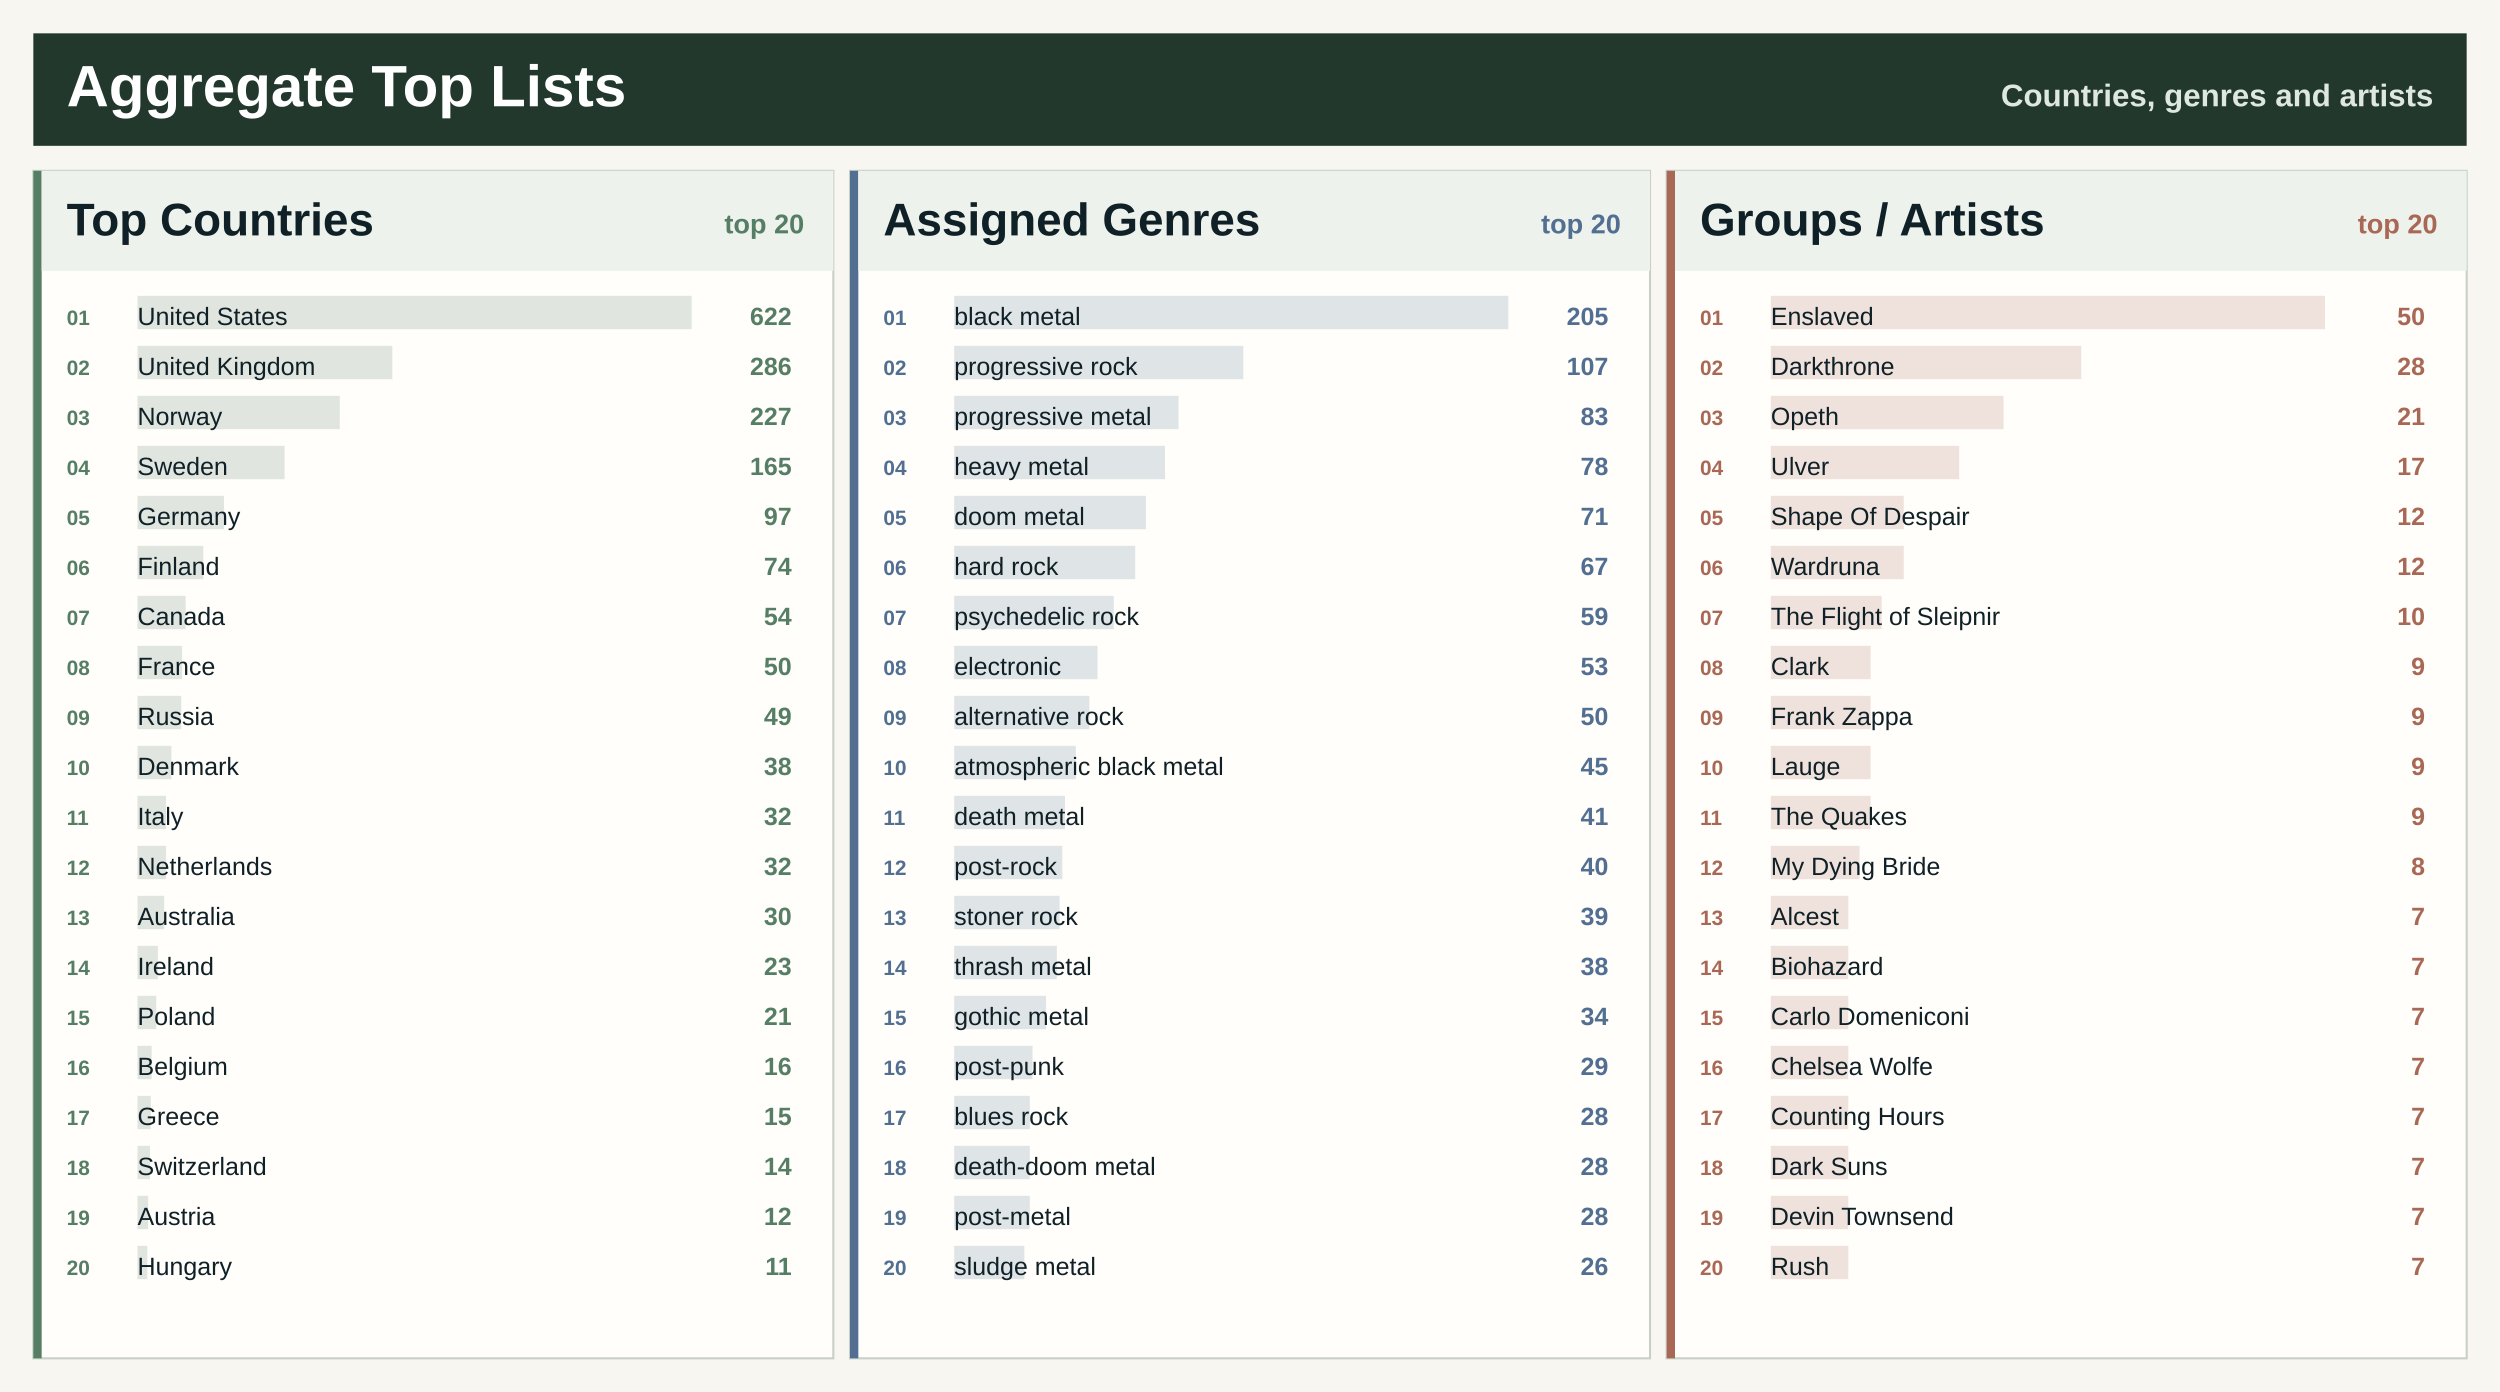
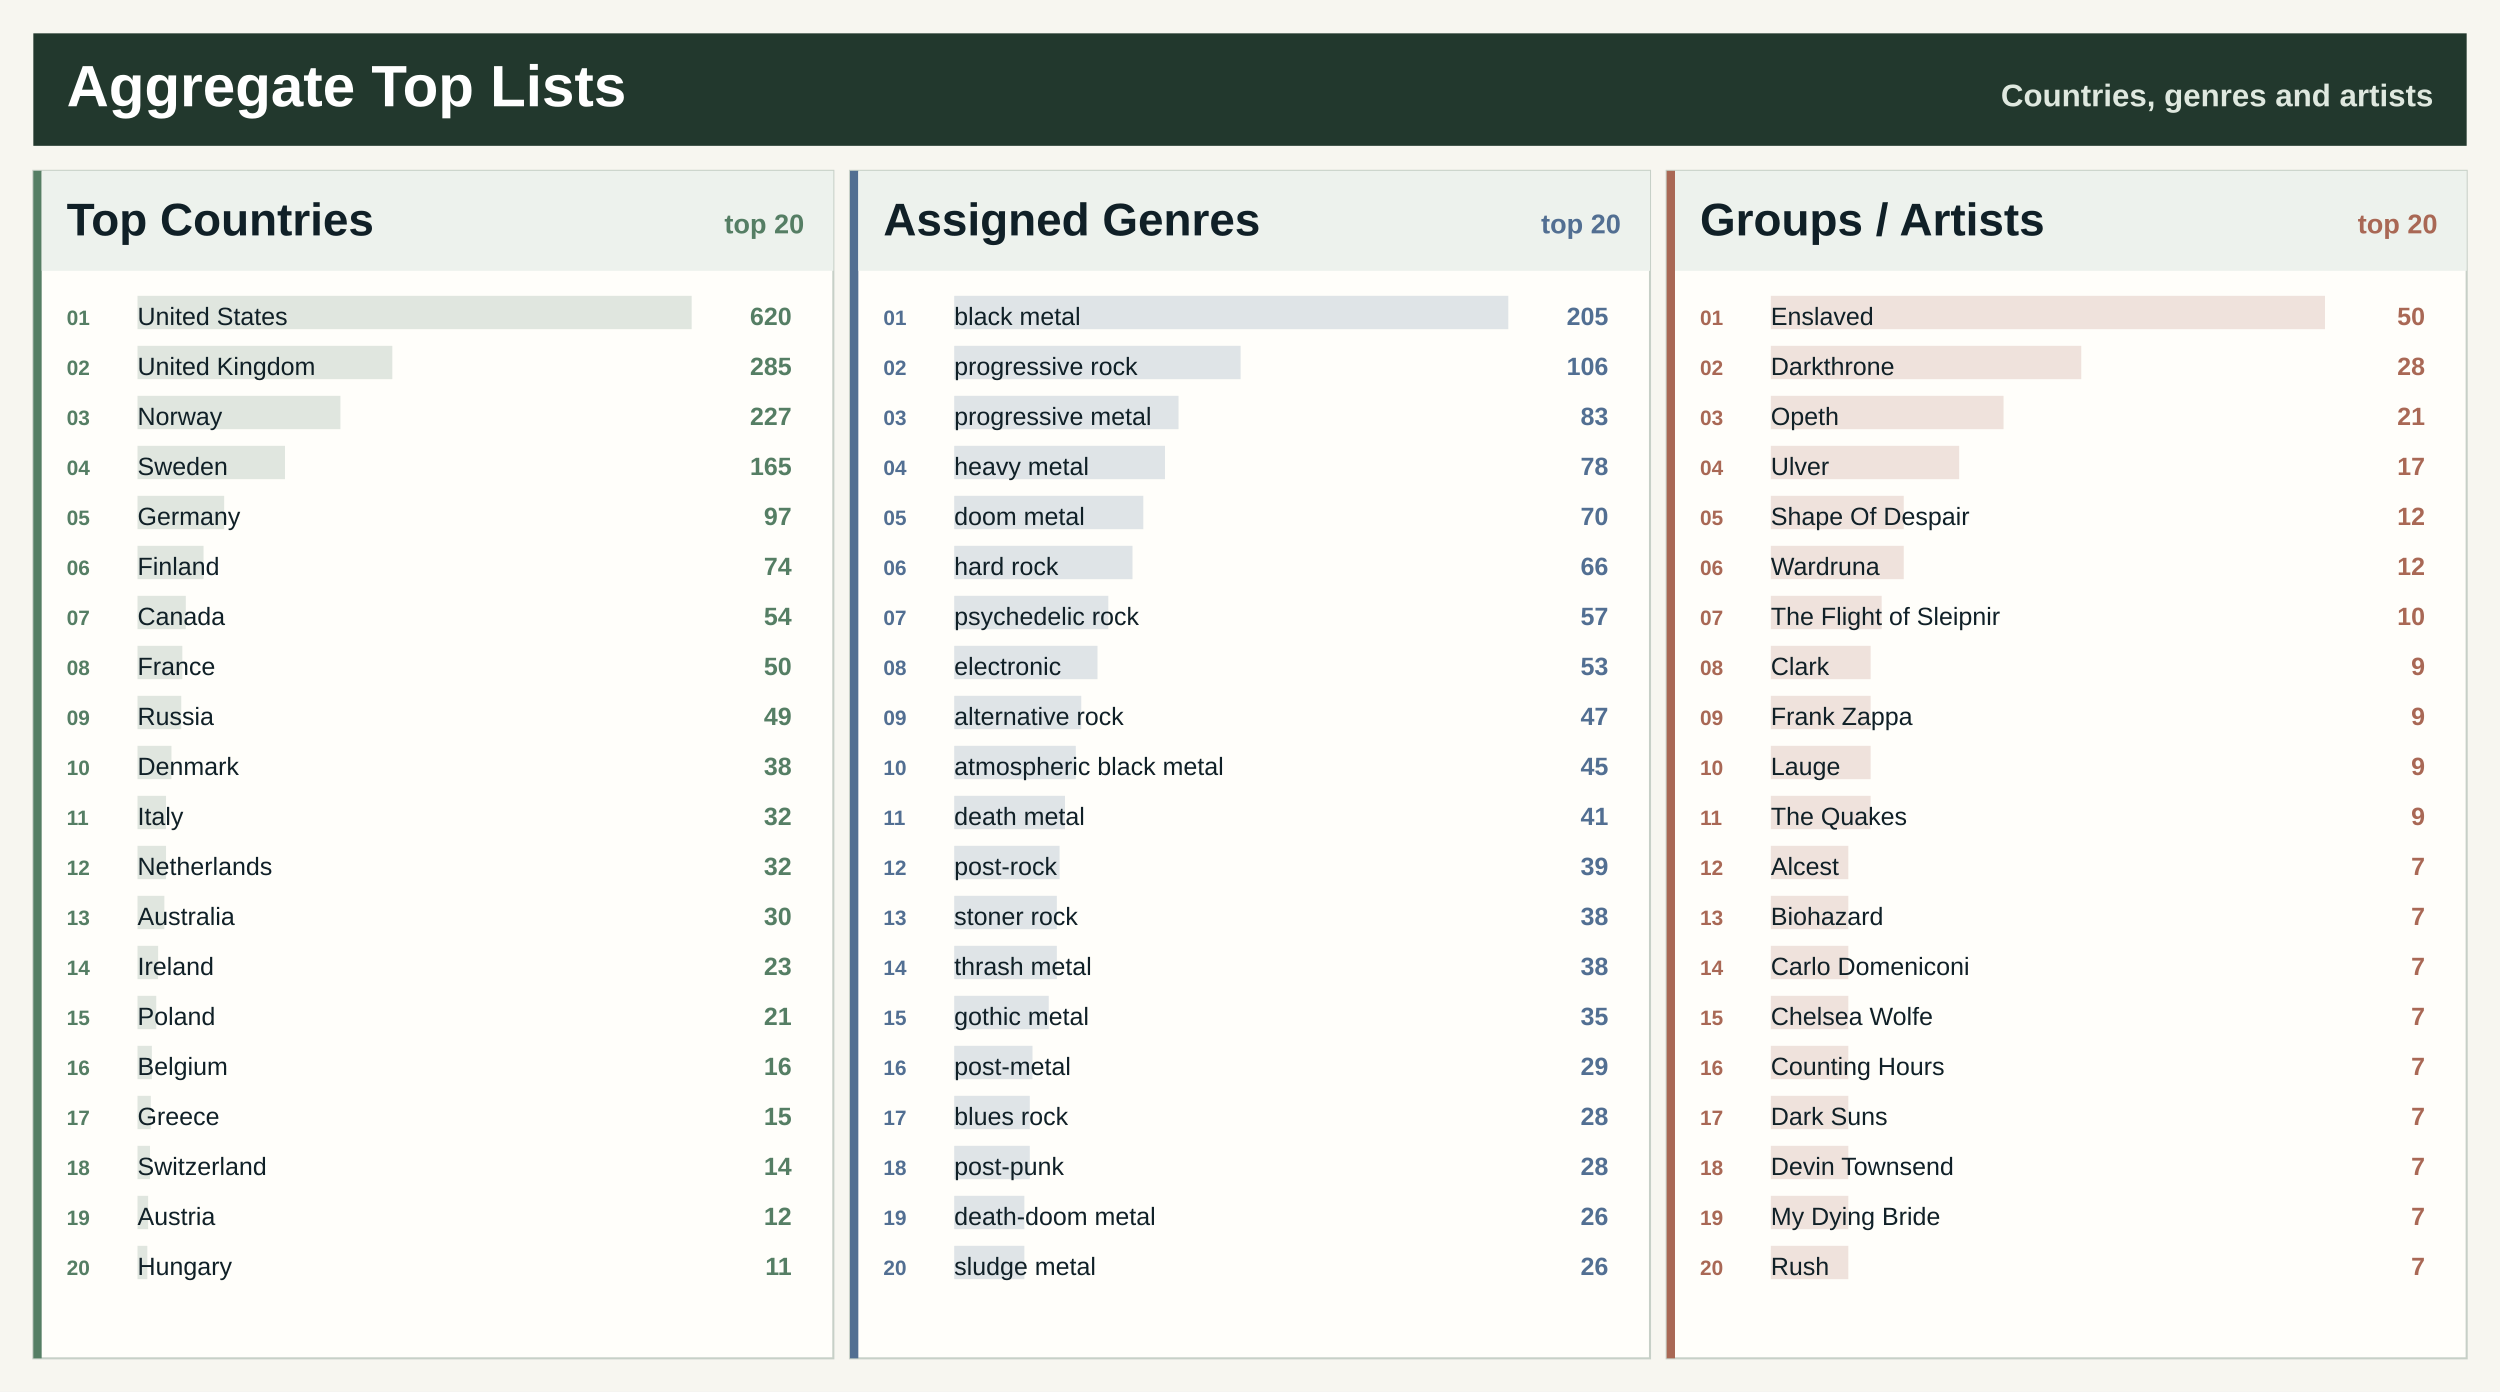
<svg xmlns="http://www.w3.org/2000/svg" width="1200" height="668" viewBox="0 0 1200 668" role="img" aria-label="Spotify aggregate top lists">
  <rect width="1200" height="668" fill="#f7f6f0" />
  <rect x="16" y="16" width="1168" height="54" fill="#22382d" />
  <text x="32.0" y="51.0" font-family="Segoe UI, Arial, sans-serif" font-size="28" font-weight="800" fill="#ffffff" text-anchor="start">Aggregate Top Lists</text>
  <text x="1168.0" y="51.0" font-family="Segoe UI, Arial, sans-serif" font-size="15" font-weight="800" fill="#dfe8df" text-anchor="end">Countries, genres and artists</text>
  <rect x="16.0" y="82.0" width="384.0" height="570" fill="#fffefa" stroke="#c7d0c7" />
  <rect x="16.0" y="82.0" width="4" height="570" fill="#557e64" />
  <rect x="20.0" y="82.0" width="380.0" height="48" fill="#edf2ed" />
  <text x="32.0" y="113.0" font-family="Segoe UI, Arial, sans-serif" font-size="22" font-weight="800" fill="#102027" text-anchor="start">Top Countries</text>
  <text x="386.0" y="112.0" font-family="Segoe UI, Arial, sans-serif" font-size="13" font-weight="800" fill="#557e64" text-anchor="end">top 20</text>
  <rect x="66.0" y="142.0" width="266.0" height="16" fill="#557e64" fill-opacity="0.18" />
  <text x="32.0" y="156.0" font-family="Segoe UI, Arial, sans-serif" font-size="10" font-weight="800" fill="#557e64" text-anchor="start">01</text>
  <text x="66.0" y="156.0" font-family="Segoe UI, Arial, sans-serif" font-size="12" font-weight="400" fill="#102027" text-anchor="start">United States</text>
-   <text x="380.0" y="156.0" font-family="Segoe UI, Arial, sans-serif" font-size="12" font-weight="800" fill="#557e64" text-anchor="end">622</text>
+   <text x="380.0" y="156.0" font-family="Segoe UI, Arial, sans-serif" font-size="12" font-weight="800" fill="#557e64" text-anchor="end">620</text>
  <rect x="66.0" y="166.0" width="122.3" height="16" fill="#557e64" fill-opacity="0.18" />
  <text x="32.0" y="180.0" font-family="Segoe UI, Arial, sans-serif" font-size="10" font-weight="800" fill="#557e64" text-anchor="start">02</text>
  <text x="66.0" y="180.0" font-family="Segoe UI, Arial, sans-serif" font-size="12" font-weight="400" fill="#102027" text-anchor="start">United Kingdom</text>
-   <text x="380.0" y="180.0" font-family="Segoe UI, Arial, sans-serif" font-size="12" font-weight="800" fill="#557e64" text-anchor="end">286</text>
-   <rect x="66.0" y="190.0" width="97.1" height="16" fill="#557e64" fill-opacity="0.18" />
+   <text x="380.0" y="180.0" font-family="Segoe UI, Arial, sans-serif" font-size="12" font-weight="800" fill="#557e64" text-anchor="end">285</text>
+   <rect x="66.0" y="190.0" width="97.4" height="16" fill="#557e64" fill-opacity="0.18" />
  <text x="32.0" y="204.0" font-family="Segoe UI, Arial, sans-serif" font-size="10" font-weight="800" fill="#557e64" text-anchor="start">03</text>
  <text x="66.0" y="204.0" font-family="Segoe UI, Arial, sans-serif" font-size="12" font-weight="400" fill="#102027" text-anchor="start">Norway</text>
  <text x="380.0" y="204.0" font-family="Segoe UI, Arial, sans-serif" font-size="12" font-weight="800" fill="#557e64" text-anchor="end">227</text>
-   <rect x="66.0" y="214.0" width="70.6" height="16" fill="#557e64" fill-opacity="0.18" />
+   <rect x="66.0" y="214.0" width="70.8" height="16" fill="#557e64" fill-opacity="0.18" />
  <text x="32.0" y="228.0" font-family="Segoe UI, Arial, sans-serif" font-size="10" font-weight="800" fill="#557e64" text-anchor="start">04</text>
  <text x="66.0" y="228.0" font-family="Segoe UI, Arial, sans-serif" font-size="12" font-weight="400" fill="#102027" text-anchor="start">Sweden</text>
  <text x="380.0" y="228.0" font-family="Segoe UI, Arial, sans-serif" font-size="12" font-weight="800" fill="#557e64" text-anchor="end">165</text>
-   <rect x="66.0" y="238.0" width="41.5" height="16" fill="#557e64" fill-opacity="0.18" />
+   <rect x="66.0" y="238.0" width="41.6" height="16" fill="#557e64" fill-opacity="0.18" />
  <text x="32.0" y="252.0" font-family="Segoe UI, Arial, sans-serif" font-size="10" font-weight="800" fill="#557e64" text-anchor="start">05</text>
  <text x="66.0" y="252.0" font-family="Segoe UI, Arial, sans-serif" font-size="12" font-weight="400" fill="#102027" text-anchor="start">Germany</text>
  <text x="380.0" y="252.0" font-family="Segoe UI, Arial, sans-serif" font-size="12" font-weight="800" fill="#557e64" text-anchor="end">97</text>
-   <rect x="66.0" y="262.0" width="31.6" height="16" fill="#557e64" fill-opacity="0.18" />
+   <rect x="66.0" y="262.0" width="31.7" height="16" fill="#557e64" fill-opacity="0.18" />
  <text x="32.0" y="276.0" font-family="Segoe UI, Arial, sans-serif" font-size="10" font-weight="800" fill="#557e64" text-anchor="start">06</text>
  <text x="66.0" y="276.0" font-family="Segoe UI, Arial, sans-serif" font-size="12" font-weight="400" fill="#102027" text-anchor="start">Finland</text>
  <text x="380.0" y="276.0" font-family="Segoe UI, Arial, sans-serif" font-size="12" font-weight="800" fill="#557e64" text-anchor="end">74</text>
-   <rect x="66.0" y="286.0" width="23.1" height="16" fill="#557e64" fill-opacity="0.18" />
+   <rect x="66.0" y="286.0" width="23.2" height="16" fill="#557e64" fill-opacity="0.18" />
  <text x="32.0" y="300.0" font-family="Segoe UI, Arial, sans-serif" font-size="10" font-weight="800" fill="#557e64" text-anchor="start">07</text>
  <text x="66.0" y="300.0" font-family="Segoe UI, Arial, sans-serif" font-size="12" font-weight="400" fill="#102027" text-anchor="start">Canada</text>
  <text x="380.0" y="300.0" font-family="Segoe UI, Arial, sans-serif" font-size="12" font-weight="800" fill="#557e64" text-anchor="end">54</text>
-   <rect x="66.0" y="310.0" width="21.4" height="16" fill="#557e64" fill-opacity="0.18" />
+   <rect x="66.0" y="310.0" width="21.5" height="16" fill="#557e64" fill-opacity="0.18" />
  <text x="32.0" y="324.0" font-family="Segoe UI, Arial, sans-serif" font-size="10" font-weight="800" fill="#557e64" text-anchor="start">08</text>
  <text x="66.0" y="324.0" font-family="Segoe UI, Arial, sans-serif" font-size="12" font-weight="400" fill="#102027" text-anchor="start">France</text>
  <text x="380.0" y="324.0" font-family="Segoe UI, Arial, sans-serif" font-size="12" font-weight="800" fill="#557e64" text-anchor="end">50</text>
  <rect x="66.0" y="334.0" width="21.0" height="16" fill="#557e64" fill-opacity="0.18" />
  <text x="32.0" y="348.0" font-family="Segoe UI, Arial, sans-serif" font-size="10" font-weight="800" fill="#557e64" text-anchor="start">09</text>
  <text x="66.0" y="348.0" font-family="Segoe UI, Arial, sans-serif" font-size="12" font-weight="400" fill="#102027" text-anchor="start">Russia</text>
  <text x="380.0" y="348.0" font-family="Segoe UI, Arial, sans-serif" font-size="12" font-weight="800" fill="#557e64" text-anchor="end">49</text>
  <rect x="66.0" y="358.0" width="16.3" height="16" fill="#557e64" fill-opacity="0.18" />
  <text x="32.0" y="372.0" font-family="Segoe UI, Arial, sans-serif" font-size="10" font-weight="800" fill="#557e64" text-anchor="start">10</text>
  <text x="66.0" y="372.0" font-family="Segoe UI, Arial, sans-serif" font-size="12" font-weight="400" fill="#102027" text-anchor="start">Denmark</text>
  <text x="380.0" y="372.0" font-family="Segoe UI, Arial, sans-serif" font-size="12" font-weight="800" fill="#557e64" text-anchor="end">38</text>
  <rect x="66.0" y="382.0" width="13.7" height="16" fill="#557e64" fill-opacity="0.18" />
  <text x="32.0" y="396.0" font-family="Segoe UI, Arial, sans-serif" font-size="10" font-weight="800" fill="#557e64" text-anchor="start">11</text>
  <text x="66.0" y="396.0" font-family="Segoe UI, Arial, sans-serif" font-size="12" font-weight="400" fill="#102027" text-anchor="start">Italy</text>
  <text x="380.0" y="396.0" font-family="Segoe UI, Arial, sans-serif" font-size="12" font-weight="800" fill="#557e64" text-anchor="end">32</text>
  <rect x="66.0" y="406.0" width="13.7" height="16" fill="#557e64" fill-opacity="0.18" />
  <text x="32.0" y="420.0" font-family="Segoe UI, Arial, sans-serif" font-size="10" font-weight="800" fill="#557e64" text-anchor="start">12</text>
  <text x="66.0" y="420.0" font-family="Segoe UI, Arial, sans-serif" font-size="12" font-weight="400" fill="#102027" text-anchor="start">Netherlands</text>
  <text x="380.0" y="420.0" font-family="Segoe UI, Arial, sans-serif" font-size="12" font-weight="800" fill="#557e64" text-anchor="end">32</text>
-   <rect x="66.0" y="430.0" width="12.8" height="16" fill="#557e64" fill-opacity="0.18" />
+   <rect x="66.0" y="430.0" width="12.9" height="16" fill="#557e64" fill-opacity="0.18" />
  <text x="32.0" y="444.0" font-family="Segoe UI, Arial, sans-serif" font-size="10" font-weight="800" fill="#557e64" text-anchor="start">13</text>
  <text x="66.0" y="444.0" font-family="Segoe UI, Arial, sans-serif" font-size="12" font-weight="400" fill="#102027" text-anchor="start">Australia</text>
  <text x="380.0" y="444.0" font-family="Segoe UI, Arial, sans-serif" font-size="12" font-weight="800" fill="#557e64" text-anchor="end">30</text>
-   <rect x="66.0" y="454.0" width="9.8" height="16" fill="#557e64" fill-opacity="0.18" />
+   <rect x="66.0" y="454.0" width="9.9" height="16" fill="#557e64" fill-opacity="0.18" />
  <text x="32.0" y="468.0" font-family="Segoe UI, Arial, sans-serif" font-size="10" font-weight="800" fill="#557e64" text-anchor="start">14</text>
  <text x="66.0" y="468.0" font-family="Segoe UI, Arial, sans-serif" font-size="12" font-weight="400" fill="#102027" text-anchor="start">Ireland</text>
  <text x="380.0" y="468.0" font-family="Segoe UI, Arial, sans-serif" font-size="12" font-weight="800" fill="#557e64" text-anchor="end">23</text>
  <rect x="66.0" y="478.0" width="9.0" height="16" fill="#557e64" fill-opacity="0.18" />
  <text x="32.0" y="492.0" font-family="Segoe UI, Arial, sans-serif" font-size="10" font-weight="800" fill="#557e64" text-anchor="start">15</text>
  <text x="66.0" y="492.0" font-family="Segoe UI, Arial, sans-serif" font-size="12" font-weight="400" fill="#102027" text-anchor="start">Poland</text>
  <text x="380.0" y="492.0" font-family="Segoe UI, Arial, sans-serif" font-size="12" font-weight="800" fill="#557e64" text-anchor="end">21</text>
-   <rect x="66.0" y="502.0" width="6.8" height="16" fill="#557e64" fill-opacity="0.18" />
+   <rect x="66.0" y="502.0" width="6.9" height="16" fill="#557e64" fill-opacity="0.18" />
  <text x="32.0" y="516.0" font-family="Segoe UI, Arial, sans-serif" font-size="10" font-weight="800" fill="#557e64" text-anchor="start">16</text>
  <text x="66.0" y="516.0" font-family="Segoe UI, Arial, sans-serif" font-size="12" font-weight="400" fill="#102027" text-anchor="start">Belgium</text>
  <text x="380.0" y="516.0" font-family="Segoe UI, Arial, sans-serif" font-size="12" font-weight="800" fill="#557e64" text-anchor="end">16</text>
  <rect x="66.0" y="526.0" width="6.4" height="16" fill="#557e64" fill-opacity="0.18" />
  <text x="32.0" y="540.0" font-family="Segoe UI, Arial, sans-serif" font-size="10" font-weight="800" fill="#557e64" text-anchor="start">17</text>
  <text x="66.0" y="540.0" font-family="Segoe UI, Arial, sans-serif" font-size="12" font-weight="400" fill="#102027" text-anchor="start">Greece</text>
  <text x="380.0" y="540.0" font-family="Segoe UI, Arial, sans-serif" font-size="12" font-weight="800" fill="#557e64" text-anchor="end">15</text>
  <rect x="66.0" y="550.0" width="6.0" height="16" fill="#557e64" fill-opacity="0.18" />
  <text x="32.0" y="564.0" font-family="Segoe UI, Arial, sans-serif" font-size="10" font-weight="800" fill="#557e64" text-anchor="start">18</text>
  <text x="66.0" y="564.0" font-family="Segoe UI, Arial, sans-serif" font-size="12" font-weight="400" fill="#102027" text-anchor="start">Switzerland</text>
  <text x="380.0" y="564.0" font-family="Segoe UI, Arial, sans-serif" font-size="12" font-weight="800" fill="#557e64" text-anchor="end">14</text>
  <rect x="66.0" y="574.0" width="5.1" height="16" fill="#557e64" fill-opacity="0.18" />
  <text x="32.0" y="588.0" font-family="Segoe UI, Arial, sans-serif" font-size="10" font-weight="800" fill="#557e64" text-anchor="start">19</text>
  <text x="66.0" y="588.0" font-family="Segoe UI, Arial, sans-serif" font-size="12" font-weight="400" fill="#102027" text-anchor="start">Austria</text>
  <text x="380.0" y="588.0" font-family="Segoe UI, Arial, sans-serif" font-size="12" font-weight="800" fill="#557e64" text-anchor="end">12</text>
  <rect x="66.0" y="598.0" width="4.7" height="16" fill="#557e64" fill-opacity="0.18" />
  <text x="32.0" y="612.0" font-family="Segoe UI, Arial, sans-serif" font-size="10" font-weight="800" fill="#557e64" text-anchor="start">20</text>
  <text x="66.0" y="612.0" font-family="Segoe UI, Arial, sans-serif" font-size="12" font-weight="400" fill="#102027" text-anchor="start">Hungary</text>
  <text x="380.0" y="612.0" font-family="Segoe UI, Arial, sans-serif" font-size="12" font-weight="800" fill="#557e64" text-anchor="end">11</text>
  <rect x="408.0" y="82.0" width="384.0" height="570" fill="#fffefa" stroke="#c7d0c7" />
  <rect x="408.0" y="82.0" width="4" height="570" fill="#526f92" />
  <rect x="412.0" y="82.0" width="380.0" height="48" fill="#edf2ed" />
  <text x="424.0" y="113.0" font-family="Segoe UI, Arial, sans-serif" font-size="22" font-weight="800" fill="#102027" text-anchor="start">Assigned Genres</text>
  <text x="778.0" y="112.0" font-family="Segoe UI, Arial, sans-serif" font-size="13" font-weight="800" fill="#526f92" text-anchor="end">top 20</text>
  <rect x="458.0" y="142.0" width="266.0" height="16" fill="#526f92" fill-opacity="0.18" />
  <text x="424.0" y="156.0" font-family="Segoe UI, Arial, sans-serif" font-size="10" font-weight="800" fill="#526f92" text-anchor="start">01</text>
  <text x="458.0" y="156.0" font-family="Segoe UI, Arial, sans-serif" font-size="12" font-weight="400" fill="#102027" text-anchor="start">black metal</text>
  <text x="772.0" y="156.0" font-family="Segoe UI, Arial, sans-serif" font-size="12" font-weight="800" fill="#526f92" text-anchor="end">205</text>
-   <rect x="458.0" y="166.0" width="138.8" height="16" fill="#526f92" fill-opacity="0.18" />
+   <rect x="458.0" y="166.0" width="137.5" height="16" fill="#526f92" fill-opacity="0.18" />
  <text x="424.0" y="180.0" font-family="Segoe UI, Arial, sans-serif" font-size="10" font-weight="800" fill="#526f92" text-anchor="start">02</text>
  <text x="458.0" y="180.0" font-family="Segoe UI, Arial, sans-serif" font-size="12" font-weight="400" fill="#102027" text-anchor="start">progressive rock</text>
-   <text x="772.0" y="180.0" font-family="Segoe UI, Arial, sans-serif" font-size="12" font-weight="800" fill="#526f92" text-anchor="end">107</text>
+   <text x="772.0" y="180.0" font-family="Segoe UI, Arial, sans-serif" font-size="12" font-weight="800" fill="#526f92" text-anchor="end">106</text>
  <rect x="458.0" y="190.0" width="107.7" height="16" fill="#526f92" fill-opacity="0.18" />
  <text x="424.0" y="204.0" font-family="Segoe UI, Arial, sans-serif" font-size="10" font-weight="800" fill="#526f92" text-anchor="start">03</text>
  <text x="458.0" y="204.0" font-family="Segoe UI, Arial, sans-serif" font-size="12" font-weight="400" fill="#102027" text-anchor="start">progressive metal</text>
  <text x="772.0" y="204.0" font-family="Segoe UI, Arial, sans-serif" font-size="12" font-weight="800" fill="#526f92" text-anchor="end">83</text>
  <rect x="458.0" y="214.0" width="101.2" height="16" fill="#526f92" fill-opacity="0.18" />
  <text x="424.0" y="228.0" font-family="Segoe UI, Arial, sans-serif" font-size="10" font-weight="800" fill="#526f92" text-anchor="start">04</text>
  <text x="458.0" y="228.0" font-family="Segoe UI, Arial, sans-serif" font-size="12" font-weight="400" fill="#102027" text-anchor="start">heavy metal</text>
  <text x="772.0" y="228.0" font-family="Segoe UI, Arial, sans-serif" font-size="12" font-weight="800" fill="#526f92" text-anchor="end">78</text>
-   <rect x="458.0" y="238.0" width="92.1" height="16" fill="#526f92" fill-opacity="0.18" />
+   <rect x="458.0" y="238.0" width="90.8" height="16" fill="#526f92" fill-opacity="0.18" />
  <text x="424.0" y="252.0" font-family="Segoe UI, Arial, sans-serif" font-size="10" font-weight="800" fill="#526f92" text-anchor="start">05</text>
  <text x="458.0" y="252.0" font-family="Segoe UI, Arial, sans-serif" font-size="12" font-weight="400" fill="#102027" text-anchor="start">doom metal</text>
-   <text x="772.0" y="252.0" font-family="Segoe UI, Arial, sans-serif" font-size="12" font-weight="800" fill="#526f92" text-anchor="end">71</text>
-   <rect x="458.0" y="262.0" width="86.9" height="16" fill="#526f92" fill-opacity="0.18" />
+   <text x="772.0" y="252.0" font-family="Segoe UI, Arial, sans-serif" font-size="12" font-weight="800" fill="#526f92" text-anchor="end">70</text>
+   <rect x="458.0" y="262.0" width="85.6" height="16" fill="#526f92" fill-opacity="0.18" />
  <text x="424.0" y="276.0" font-family="Segoe UI, Arial, sans-serif" font-size="10" font-weight="800" fill="#526f92" text-anchor="start">06</text>
  <text x="458.0" y="276.0" font-family="Segoe UI, Arial, sans-serif" font-size="12" font-weight="400" fill="#102027" text-anchor="start">hard rock</text>
-   <text x="772.0" y="276.0" font-family="Segoe UI, Arial, sans-serif" font-size="12" font-weight="800" fill="#526f92" text-anchor="end">67</text>
-   <rect x="458.0" y="286.0" width="76.6" height="16" fill="#526f92" fill-opacity="0.18" />
+   <text x="772.0" y="276.0" font-family="Segoe UI, Arial, sans-serif" font-size="12" font-weight="800" fill="#526f92" text-anchor="end">66</text>
+   <rect x="458.0" y="286.0" width="74.0" height="16" fill="#526f92" fill-opacity="0.18" />
  <text x="424.0" y="300.0" font-family="Segoe UI, Arial, sans-serif" font-size="10" font-weight="800" fill="#526f92" text-anchor="start">07</text>
  <text x="458.0" y="300.0" font-family="Segoe UI, Arial, sans-serif" font-size="12" font-weight="400" fill="#102027" text-anchor="start">psychedelic rock</text>
-   <text x="772.0" y="300.0" font-family="Segoe UI, Arial, sans-serif" font-size="12" font-weight="800" fill="#526f92" text-anchor="end">59</text>
+   <text x="772.0" y="300.0" font-family="Segoe UI, Arial, sans-serif" font-size="12" font-weight="800" fill="#526f92" text-anchor="end">57</text>
  <rect x="458.0" y="310.0" width="68.8" height="16" fill="#526f92" fill-opacity="0.18" />
  <text x="424.0" y="324.0" font-family="Segoe UI, Arial, sans-serif" font-size="10" font-weight="800" fill="#526f92" text-anchor="start">08</text>
  <text x="458.0" y="324.0" font-family="Segoe UI, Arial, sans-serif" font-size="12" font-weight="400" fill="#102027" text-anchor="start">electronic</text>
  <text x="772.0" y="324.0" font-family="Segoe UI, Arial, sans-serif" font-size="12" font-weight="800" fill="#526f92" text-anchor="end">53</text>
-   <rect x="458.0" y="334.0" width="64.9" height="16" fill="#526f92" fill-opacity="0.18" />
+   <rect x="458.0" y="334.0" width="61.0" height="16" fill="#526f92" fill-opacity="0.18" />
  <text x="424.0" y="348.0" font-family="Segoe UI, Arial, sans-serif" font-size="10" font-weight="800" fill="#526f92" text-anchor="start">09</text>
  <text x="458.0" y="348.0" font-family="Segoe UI, Arial, sans-serif" font-size="12" font-weight="400" fill="#102027" text-anchor="start">alternative rock</text>
-   <text x="772.0" y="348.0" font-family="Segoe UI, Arial, sans-serif" font-size="12" font-weight="800" fill="#526f92" text-anchor="end">50</text>
+   <text x="772.0" y="348.0" font-family="Segoe UI, Arial, sans-serif" font-size="12" font-weight="800" fill="#526f92" text-anchor="end">47</text>
  <rect x="458.0" y="358.0" width="58.4" height="16" fill="#526f92" fill-opacity="0.18" />
  <text x="424.0" y="372.0" font-family="Segoe UI, Arial, sans-serif" font-size="10" font-weight="800" fill="#526f92" text-anchor="start">10</text>
  <text x="458.0" y="372.0" font-family="Segoe UI, Arial, sans-serif" font-size="12" font-weight="400" fill="#102027" text-anchor="start">atmospheric black metal</text>
  <text x="772.0" y="372.0" font-family="Segoe UI, Arial, sans-serif" font-size="12" font-weight="800" fill="#526f92" text-anchor="end">45</text>
  <rect x="458.0" y="382.0" width="53.2" height="16" fill="#526f92" fill-opacity="0.18" />
  <text x="424.0" y="396.0" font-family="Segoe UI, Arial, sans-serif" font-size="10" font-weight="800" fill="#526f92" text-anchor="start">11</text>
  <text x="458.0" y="396.0" font-family="Segoe UI, Arial, sans-serif" font-size="12" font-weight="400" fill="#102027" text-anchor="start">death metal</text>
  <text x="772.0" y="396.0" font-family="Segoe UI, Arial, sans-serif" font-size="12" font-weight="800" fill="#526f92" text-anchor="end">41</text>
-   <rect x="458.0" y="406.0" width="51.9" height="16" fill="#526f92" fill-opacity="0.18" />
+   <rect x="458.0" y="406.0" width="50.6" height="16" fill="#526f92" fill-opacity="0.18" />
  <text x="424.0" y="420.0" font-family="Segoe UI, Arial, sans-serif" font-size="10" font-weight="800" fill="#526f92" text-anchor="start">12</text>
  <text x="458.0" y="420.0" font-family="Segoe UI, Arial, sans-serif" font-size="12" font-weight="400" fill="#102027" text-anchor="start">post-rock</text>
-   <text x="772.0" y="420.0" font-family="Segoe UI, Arial, sans-serif" font-size="12" font-weight="800" fill="#526f92" text-anchor="end">40</text>
-   <rect x="458.0" y="430.0" width="50.6" height="16" fill="#526f92" fill-opacity="0.18" />
+   <text x="772.0" y="420.0" font-family="Segoe UI, Arial, sans-serif" font-size="12" font-weight="800" fill="#526f92" text-anchor="end">39</text>
+   <rect x="458.0" y="430.0" width="49.3" height="16" fill="#526f92" fill-opacity="0.18" />
  <text x="424.0" y="444.0" font-family="Segoe UI, Arial, sans-serif" font-size="10" font-weight="800" fill="#526f92" text-anchor="start">13</text>
  <text x="458.0" y="444.0" font-family="Segoe UI, Arial, sans-serif" font-size="12" font-weight="400" fill="#102027" text-anchor="start">stoner rock</text>
-   <text x="772.0" y="444.0" font-family="Segoe UI, Arial, sans-serif" font-size="12" font-weight="800" fill="#526f92" text-anchor="end">39</text>
+   <text x="772.0" y="444.0" font-family="Segoe UI, Arial, sans-serif" font-size="12" font-weight="800" fill="#526f92" text-anchor="end">38</text>
  <rect x="458.0" y="454.0" width="49.3" height="16" fill="#526f92" fill-opacity="0.18" />
  <text x="424.0" y="468.0" font-family="Segoe UI, Arial, sans-serif" font-size="10" font-weight="800" fill="#526f92" text-anchor="start">14</text>
  <text x="458.0" y="468.0" font-family="Segoe UI, Arial, sans-serif" font-size="12" font-weight="400" fill="#102027" text-anchor="start">thrash metal</text>
  <text x="772.0" y="468.0" font-family="Segoe UI, Arial, sans-serif" font-size="12" font-weight="800" fill="#526f92" text-anchor="end">38</text>
-   <rect x="458.0" y="478.0" width="44.1" height="16" fill="#526f92" fill-opacity="0.18" />
+   <rect x="458.0" y="478.0" width="45.4" height="16" fill="#526f92" fill-opacity="0.18" />
  <text x="424.0" y="492.0" font-family="Segoe UI, Arial, sans-serif" font-size="10" font-weight="800" fill="#526f92" text-anchor="start">15</text>
  <text x="458.0" y="492.0" font-family="Segoe UI, Arial, sans-serif" font-size="12" font-weight="400" fill="#102027" text-anchor="start">gothic metal</text>
-   <text x="772.0" y="492.0" font-family="Segoe UI, Arial, sans-serif" font-size="12" font-weight="800" fill="#526f92" text-anchor="end">34</text>
+   <text x="772.0" y="492.0" font-family="Segoe UI, Arial, sans-serif" font-size="12" font-weight="800" fill="#526f92" text-anchor="end">35</text>
  <rect x="458.0" y="502.0" width="37.6" height="16" fill="#526f92" fill-opacity="0.18" />
  <text x="424.0" y="516.0" font-family="Segoe UI, Arial, sans-serif" font-size="10" font-weight="800" fill="#526f92" text-anchor="start">16</text>
-   <text x="458.0" y="516.0" font-family="Segoe UI, Arial, sans-serif" font-size="12" font-weight="400" fill="#102027" text-anchor="start">post-punk</text>
+   <text x="458.0" y="516.0" font-family="Segoe UI, Arial, sans-serif" font-size="12" font-weight="400" fill="#102027" text-anchor="start">post-metal</text>
  <text x="772.0" y="516.0" font-family="Segoe UI, Arial, sans-serif" font-size="12" font-weight="800" fill="#526f92" text-anchor="end">29</text>
  <rect x="458.0" y="526.0" width="36.3" height="16" fill="#526f92" fill-opacity="0.18" />
  <text x="424.0" y="540.0" font-family="Segoe UI, Arial, sans-serif" font-size="10" font-weight="800" fill="#526f92" text-anchor="start">17</text>
  <text x="458.0" y="540.0" font-family="Segoe UI, Arial, sans-serif" font-size="12" font-weight="400" fill="#102027" text-anchor="start">blues rock</text>
  <text x="772.0" y="540.0" font-family="Segoe UI, Arial, sans-serif" font-size="12" font-weight="800" fill="#526f92" text-anchor="end">28</text>
  <rect x="458.0" y="550.0" width="36.3" height="16" fill="#526f92" fill-opacity="0.18" />
  <text x="424.0" y="564.0" font-family="Segoe UI, Arial, sans-serif" font-size="10" font-weight="800" fill="#526f92" text-anchor="start">18</text>
-   <text x="458.0" y="564.0" font-family="Segoe UI, Arial, sans-serif" font-size="12" font-weight="400" fill="#102027" text-anchor="start">death-doom metal</text>
+   <text x="458.0" y="564.0" font-family="Segoe UI, Arial, sans-serif" font-size="12" font-weight="400" fill="#102027" text-anchor="start">post-punk</text>
  <text x="772.0" y="564.0" font-family="Segoe UI, Arial, sans-serif" font-size="12" font-weight="800" fill="#526f92" text-anchor="end">28</text>
-   <rect x="458.0" y="574.0" width="36.3" height="16" fill="#526f92" fill-opacity="0.18" />
+   <rect x="458.0" y="574.0" width="33.7" height="16" fill="#526f92" fill-opacity="0.18" />
  <text x="424.0" y="588.0" font-family="Segoe UI, Arial, sans-serif" font-size="10" font-weight="800" fill="#526f92" text-anchor="start">19</text>
-   <text x="458.0" y="588.0" font-family="Segoe UI, Arial, sans-serif" font-size="12" font-weight="400" fill="#102027" text-anchor="start">post-metal</text>
-   <text x="772.0" y="588.0" font-family="Segoe UI, Arial, sans-serif" font-size="12" font-weight="800" fill="#526f92" text-anchor="end">28</text>
+   <text x="458.0" y="588.0" font-family="Segoe UI, Arial, sans-serif" font-size="12" font-weight="400" fill="#102027" text-anchor="start">death-doom metal</text>
+   <text x="772.0" y="588.0" font-family="Segoe UI, Arial, sans-serif" font-size="12" font-weight="800" fill="#526f92" text-anchor="end">26</text>
  <rect x="458.0" y="598.0" width="33.7" height="16" fill="#526f92" fill-opacity="0.18" />
  <text x="424.0" y="612.0" font-family="Segoe UI, Arial, sans-serif" font-size="10" font-weight="800" fill="#526f92" text-anchor="start">20</text>
  <text x="458.0" y="612.0" font-family="Segoe UI, Arial, sans-serif" font-size="12" font-weight="400" fill="#102027" text-anchor="start">sludge metal</text>
  <text x="772.0" y="612.0" font-family="Segoe UI, Arial, sans-serif" font-size="12" font-weight="800" fill="#526f92" text-anchor="end">26</text>
  <rect x="800.0" y="82.0" width="384.0" height="570" fill="#fffefa" stroke="#c7d0c7" />
  <rect x="800.0" y="82.0" width="4" height="570" fill="#a96855" />
  <rect x="804.0" y="82.0" width="380.0" height="48" fill="#edf2ed" />
  <text x="816.0" y="113.0" font-family="Segoe UI, Arial, sans-serif" font-size="22" font-weight="800" fill="#102027" text-anchor="start">Groups / Artists</text>
  <text x="1170.0" y="112.0" font-family="Segoe UI, Arial, sans-serif" font-size="13" font-weight="800" fill="#a96855" text-anchor="end">top 20</text>
  <rect x="850.0" y="142.0" width="266.0" height="16" fill="#a96855" fill-opacity="0.18" />
  <text x="816.0" y="156.0" font-family="Segoe UI, Arial, sans-serif" font-size="10" font-weight="800" fill="#a96855" text-anchor="start">01</text>
  <text x="850.0" y="156.0" font-family="Segoe UI, Arial, sans-serif" font-size="12" font-weight="400" fill="#102027" text-anchor="start">Enslaved</text>
  <text x="1164.0" y="156.0" font-family="Segoe UI, Arial, sans-serif" font-size="12" font-weight="800" fill="#a96855" text-anchor="end">50</text>
  <rect x="850.0" y="166.0" width="149.0" height="16" fill="#a96855" fill-opacity="0.18" />
  <text x="816.0" y="180.0" font-family="Segoe UI, Arial, sans-serif" font-size="10" font-weight="800" fill="#a96855" text-anchor="start">02</text>
  <text x="850.0" y="180.0" font-family="Segoe UI, Arial, sans-serif" font-size="12" font-weight="400" fill="#102027" text-anchor="start">Darkthrone</text>
  <text x="1164.0" y="180.0" font-family="Segoe UI, Arial, sans-serif" font-size="12" font-weight="800" fill="#a96855" text-anchor="end">28</text>
  <rect x="850.0" y="190.0" width="111.7" height="16" fill="#a96855" fill-opacity="0.18" />
  <text x="816.0" y="204.0" font-family="Segoe UI, Arial, sans-serif" font-size="10" font-weight="800" fill="#a96855" text-anchor="start">03</text>
  <text x="850.0" y="204.0" font-family="Segoe UI, Arial, sans-serif" font-size="12" font-weight="400" fill="#102027" text-anchor="start">Opeth</text>
  <text x="1164.0" y="204.0" font-family="Segoe UI, Arial, sans-serif" font-size="12" font-weight="800" fill="#a96855" text-anchor="end">21</text>
  <rect x="850.0" y="214.0" width="90.4" height="16" fill="#a96855" fill-opacity="0.18" />
  <text x="816.0" y="228.0" font-family="Segoe UI, Arial, sans-serif" font-size="10" font-weight="800" fill="#a96855" text-anchor="start">04</text>
  <text x="850.0" y="228.0" font-family="Segoe UI, Arial, sans-serif" font-size="12" font-weight="400" fill="#102027" text-anchor="start">Ulver</text>
  <text x="1164.0" y="228.0" font-family="Segoe UI, Arial, sans-serif" font-size="12" font-weight="800" fill="#a96855" text-anchor="end">17</text>
  <rect x="850.0" y="238.0" width="63.8" height="16" fill="#a96855" fill-opacity="0.18" />
  <text x="816.0" y="252.0" font-family="Segoe UI, Arial, sans-serif" font-size="10" font-weight="800" fill="#a96855" text-anchor="start">05</text>
  <text x="850.0" y="252.0" font-family="Segoe UI, Arial, sans-serif" font-size="12" font-weight="400" fill="#102027" text-anchor="start">Shape Of Despair</text>
  <text x="1164.0" y="252.0" font-family="Segoe UI, Arial, sans-serif" font-size="12" font-weight="800" fill="#a96855" text-anchor="end">12</text>
  <rect x="850.0" y="262.0" width="63.8" height="16" fill="#a96855" fill-opacity="0.18" />
  <text x="816.0" y="276.0" font-family="Segoe UI, Arial, sans-serif" font-size="10" font-weight="800" fill="#a96855" text-anchor="start">06</text>
  <text x="850.0" y="276.0" font-family="Segoe UI, Arial, sans-serif" font-size="12" font-weight="400" fill="#102027" text-anchor="start">Wardruna</text>
  <text x="1164.0" y="276.0" font-family="Segoe UI, Arial, sans-serif" font-size="12" font-weight="800" fill="#a96855" text-anchor="end">12</text>
  <rect x="850.0" y="286.0" width="53.2" height="16" fill="#a96855" fill-opacity="0.18" />
  <text x="816.0" y="300.0" font-family="Segoe UI, Arial, sans-serif" font-size="10" font-weight="800" fill="#a96855" text-anchor="start">07</text>
  <text x="850.0" y="300.0" font-family="Segoe UI, Arial, sans-serif" font-size="12" font-weight="400" fill="#102027" text-anchor="start">The Flight of Sleipnir</text>
  <text x="1164.0" y="300.0" font-family="Segoe UI, Arial, sans-serif" font-size="12" font-weight="800" fill="#a96855" text-anchor="end">10</text>
  <rect x="850.0" y="310.0" width="47.9" height="16" fill="#a96855" fill-opacity="0.18" />
  <text x="816.0" y="324.0" font-family="Segoe UI, Arial, sans-serif" font-size="10" font-weight="800" fill="#a96855" text-anchor="start">08</text>
  <text x="850.0" y="324.0" font-family="Segoe UI, Arial, sans-serif" font-size="12" font-weight="400" fill="#102027" text-anchor="start">Clark</text>
  <text x="1164.0" y="324.0" font-family="Segoe UI, Arial, sans-serif" font-size="12" font-weight="800" fill="#a96855" text-anchor="end">9</text>
  <rect x="850.0" y="334.0" width="47.9" height="16" fill="#a96855" fill-opacity="0.18" />
  <text x="816.0" y="348.0" font-family="Segoe UI, Arial, sans-serif" font-size="10" font-weight="800" fill="#a96855" text-anchor="start">09</text>
  <text x="850.0" y="348.0" font-family="Segoe UI, Arial, sans-serif" font-size="12" font-weight="400" fill="#102027" text-anchor="start">Frank Zappa</text>
  <text x="1164.0" y="348.0" font-family="Segoe UI, Arial, sans-serif" font-size="12" font-weight="800" fill="#a96855" text-anchor="end">9</text>
  <rect x="850.0" y="358.0" width="47.9" height="16" fill="#a96855" fill-opacity="0.18" />
  <text x="816.0" y="372.0" font-family="Segoe UI, Arial, sans-serif" font-size="10" font-weight="800" fill="#a96855" text-anchor="start">10</text>
  <text x="850.0" y="372.0" font-family="Segoe UI, Arial, sans-serif" font-size="12" font-weight="400" fill="#102027" text-anchor="start">Lauge</text>
  <text x="1164.0" y="372.0" font-family="Segoe UI, Arial, sans-serif" font-size="12" font-weight="800" fill="#a96855" text-anchor="end">9</text>
  <rect x="850.0" y="382.0" width="47.9" height="16" fill="#a96855" fill-opacity="0.18" />
  <text x="816.0" y="396.0" font-family="Segoe UI, Arial, sans-serif" font-size="10" font-weight="800" fill="#a96855" text-anchor="start">11</text>
  <text x="850.0" y="396.0" font-family="Segoe UI, Arial, sans-serif" font-size="12" font-weight="400" fill="#102027" text-anchor="start">The Quakes</text>
  <text x="1164.0" y="396.0" font-family="Segoe UI, Arial, sans-serif" font-size="12" font-weight="800" fill="#a96855" text-anchor="end">9</text>
-   <rect x="850.0" y="406.0" width="42.6" height="16" fill="#a96855" fill-opacity="0.18" />
+   <rect x="850.0" y="406.0" width="37.2" height="16" fill="#a96855" fill-opacity="0.18" />
  <text x="816.0" y="420.0" font-family="Segoe UI, Arial, sans-serif" font-size="10" font-weight="800" fill="#a96855" text-anchor="start">12</text>
-   <text x="850.0" y="420.0" font-family="Segoe UI, Arial, sans-serif" font-size="12" font-weight="400" fill="#102027" text-anchor="start">My Dying Bride</text>
-   <text x="1164.0" y="420.0" font-family="Segoe UI, Arial, sans-serif" font-size="12" font-weight="800" fill="#a96855" text-anchor="end">8</text>
+   <text x="850.0" y="420.0" font-family="Segoe UI, Arial, sans-serif" font-size="12" font-weight="400" fill="#102027" text-anchor="start">Alcest</text>
+   <text x="1164.0" y="420.0" font-family="Segoe UI, Arial, sans-serif" font-size="12" font-weight="800" fill="#a96855" text-anchor="end">7</text>
  <rect x="850.0" y="430.0" width="37.2" height="16" fill="#a96855" fill-opacity="0.18" />
  <text x="816.0" y="444.0" font-family="Segoe UI, Arial, sans-serif" font-size="10" font-weight="800" fill="#a96855" text-anchor="start">13</text>
-   <text x="850.0" y="444.0" font-family="Segoe UI, Arial, sans-serif" font-size="12" font-weight="400" fill="#102027" text-anchor="start">Alcest</text>
+   <text x="850.0" y="444.0" font-family="Segoe UI, Arial, sans-serif" font-size="12" font-weight="400" fill="#102027" text-anchor="start">Biohazard</text>
  <text x="1164.0" y="444.0" font-family="Segoe UI, Arial, sans-serif" font-size="12" font-weight="800" fill="#a96855" text-anchor="end">7</text>
  <rect x="850.0" y="454.0" width="37.2" height="16" fill="#a96855" fill-opacity="0.18" />
  <text x="816.0" y="468.0" font-family="Segoe UI, Arial, sans-serif" font-size="10" font-weight="800" fill="#a96855" text-anchor="start">14</text>
-   <text x="850.0" y="468.0" font-family="Segoe UI, Arial, sans-serif" font-size="12" font-weight="400" fill="#102027" text-anchor="start">Biohazard</text>
+   <text x="850.0" y="468.0" font-family="Segoe UI, Arial, sans-serif" font-size="12" font-weight="400" fill="#102027" text-anchor="start">Carlo Domeniconi</text>
  <text x="1164.0" y="468.0" font-family="Segoe UI, Arial, sans-serif" font-size="12" font-weight="800" fill="#a96855" text-anchor="end">7</text>
  <rect x="850.0" y="478.0" width="37.2" height="16" fill="#a96855" fill-opacity="0.18" />
  <text x="816.0" y="492.0" font-family="Segoe UI, Arial, sans-serif" font-size="10" font-weight="800" fill="#a96855" text-anchor="start">15</text>
-   <text x="850.0" y="492.0" font-family="Segoe UI, Arial, sans-serif" font-size="12" font-weight="400" fill="#102027" text-anchor="start">Carlo Domeniconi</text>
+   <text x="850.0" y="492.0" font-family="Segoe UI, Arial, sans-serif" font-size="12" font-weight="400" fill="#102027" text-anchor="start">Chelsea Wolfe</text>
  <text x="1164.0" y="492.0" font-family="Segoe UI, Arial, sans-serif" font-size="12" font-weight="800" fill="#a96855" text-anchor="end">7</text>
  <rect x="850.0" y="502.0" width="37.2" height="16" fill="#a96855" fill-opacity="0.18" />
  <text x="816.0" y="516.0" font-family="Segoe UI, Arial, sans-serif" font-size="10" font-weight="800" fill="#a96855" text-anchor="start">16</text>
-   <text x="850.0" y="516.0" font-family="Segoe UI, Arial, sans-serif" font-size="12" font-weight="400" fill="#102027" text-anchor="start">Chelsea Wolfe</text>
+   <text x="850.0" y="516.0" font-family="Segoe UI, Arial, sans-serif" font-size="12" font-weight="400" fill="#102027" text-anchor="start">Counting Hours</text>
  <text x="1164.0" y="516.0" font-family="Segoe UI, Arial, sans-serif" font-size="12" font-weight="800" fill="#a96855" text-anchor="end">7</text>
  <rect x="850.0" y="526.0" width="37.2" height="16" fill="#a96855" fill-opacity="0.18" />
  <text x="816.0" y="540.0" font-family="Segoe UI, Arial, sans-serif" font-size="10" font-weight="800" fill="#a96855" text-anchor="start">17</text>
-   <text x="850.0" y="540.0" font-family="Segoe UI, Arial, sans-serif" font-size="12" font-weight="400" fill="#102027" text-anchor="start">Counting Hours</text>
+   <text x="850.0" y="540.0" font-family="Segoe UI, Arial, sans-serif" font-size="12" font-weight="400" fill="#102027" text-anchor="start">Dark Suns</text>
  <text x="1164.0" y="540.0" font-family="Segoe UI, Arial, sans-serif" font-size="12" font-weight="800" fill="#a96855" text-anchor="end">7</text>
  <rect x="850.0" y="550.0" width="37.2" height="16" fill="#a96855" fill-opacity="0.18" />
  <text x="816.0" y="564.0" font-family="Segoe UI, Arial, sans-serif" font-size="10" font-weight="800" fill="#a96855" text-anchor="start">18</text>
-   <text x="850.0" y="564.0" font-family="Segoe UI, Arial, sans-serif" font-size="12" font-weight="400" fill="#102027" text-anchor="start">Dark Suns</text>
+   <text x="850.0" y="564.0" font-family="Segoe UI, Arial, sans-serif" font-size="12" font-weight="400" fill="#102027" text-anchor="start">Devin Townsend</text>
  <text x="1164.0" y="564.0" font-family="Segoe UI, Arial, sans-serif" font-size="12" font-weight="800" fill="#a96855" text-anchor="end">7</text>
  <rect x="850.0" y="574.0" width="37.2" height="16" fill="#a96855" fill-opacity="0.18" />
  <text x="816.0" y="588.0" font-family="Segoe UI, Arial, sans-serif" font-size="10" font-weight="800" fill="#a96855" text-anchor="start">19</text>
-   <text x="850.0" y="588.0" font-family="Segoe UI, Arial, sans-serif" font-size="12" font-weight="400" fill="#102027" text-anchor="start">Devin Townsend</text>
+   <text x="850.0" y="588.0" font-family="Segoe UI, Arial, sans-serif" font-size="12" font-weight="400" fill="#102027" text-anchor="start">My Dying Bride</text>
  <text x="1164.0" y="588.0" font-family="Segoe UI, Arial, sans-serif" font-size="12" font-weight="800" fill="#a96855" text-anchor="end">7</text>
  <rect x="850.0" y="598.0" width="37.2" height="16" fill="#a96855" fill-opacity="0.18" />
  <text x="816.0" y="612.0" font-family="Segoe UI, Arial, sans-serif" font-size="10" font-weight="800" fill="#a96855" text-anchor="start">20</text>
  <text x="850.0" y="612.0" font-family="Segoe UI, Arial, sans-serif" font-size="12" font-weight="400" fill="#102027" text-anchor="start">Rush</text>
  <text x="1164.0" y="612.0" font-family="Segoe UI, Arial, sans-serif" font-size="12" font-weight="800" fill="#a96855" text-anchor="end">7</text>
</svg>
